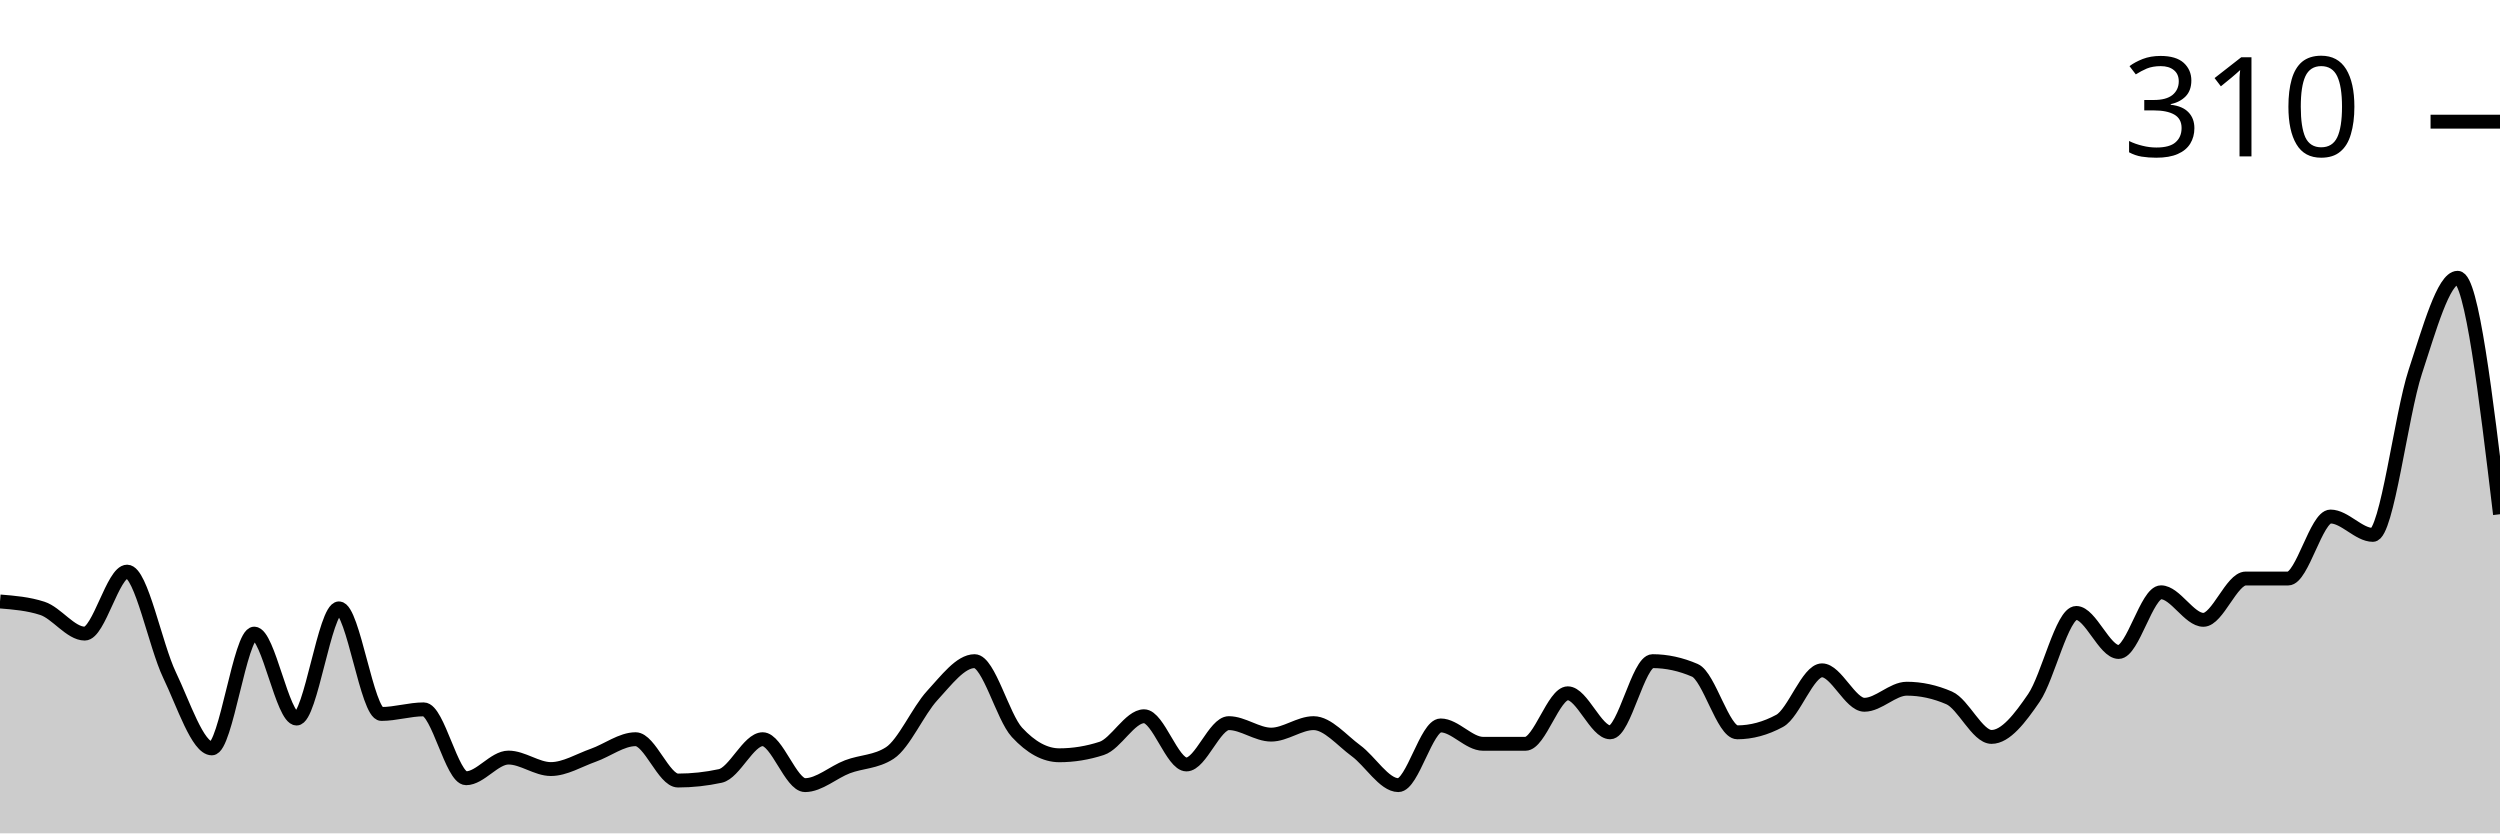
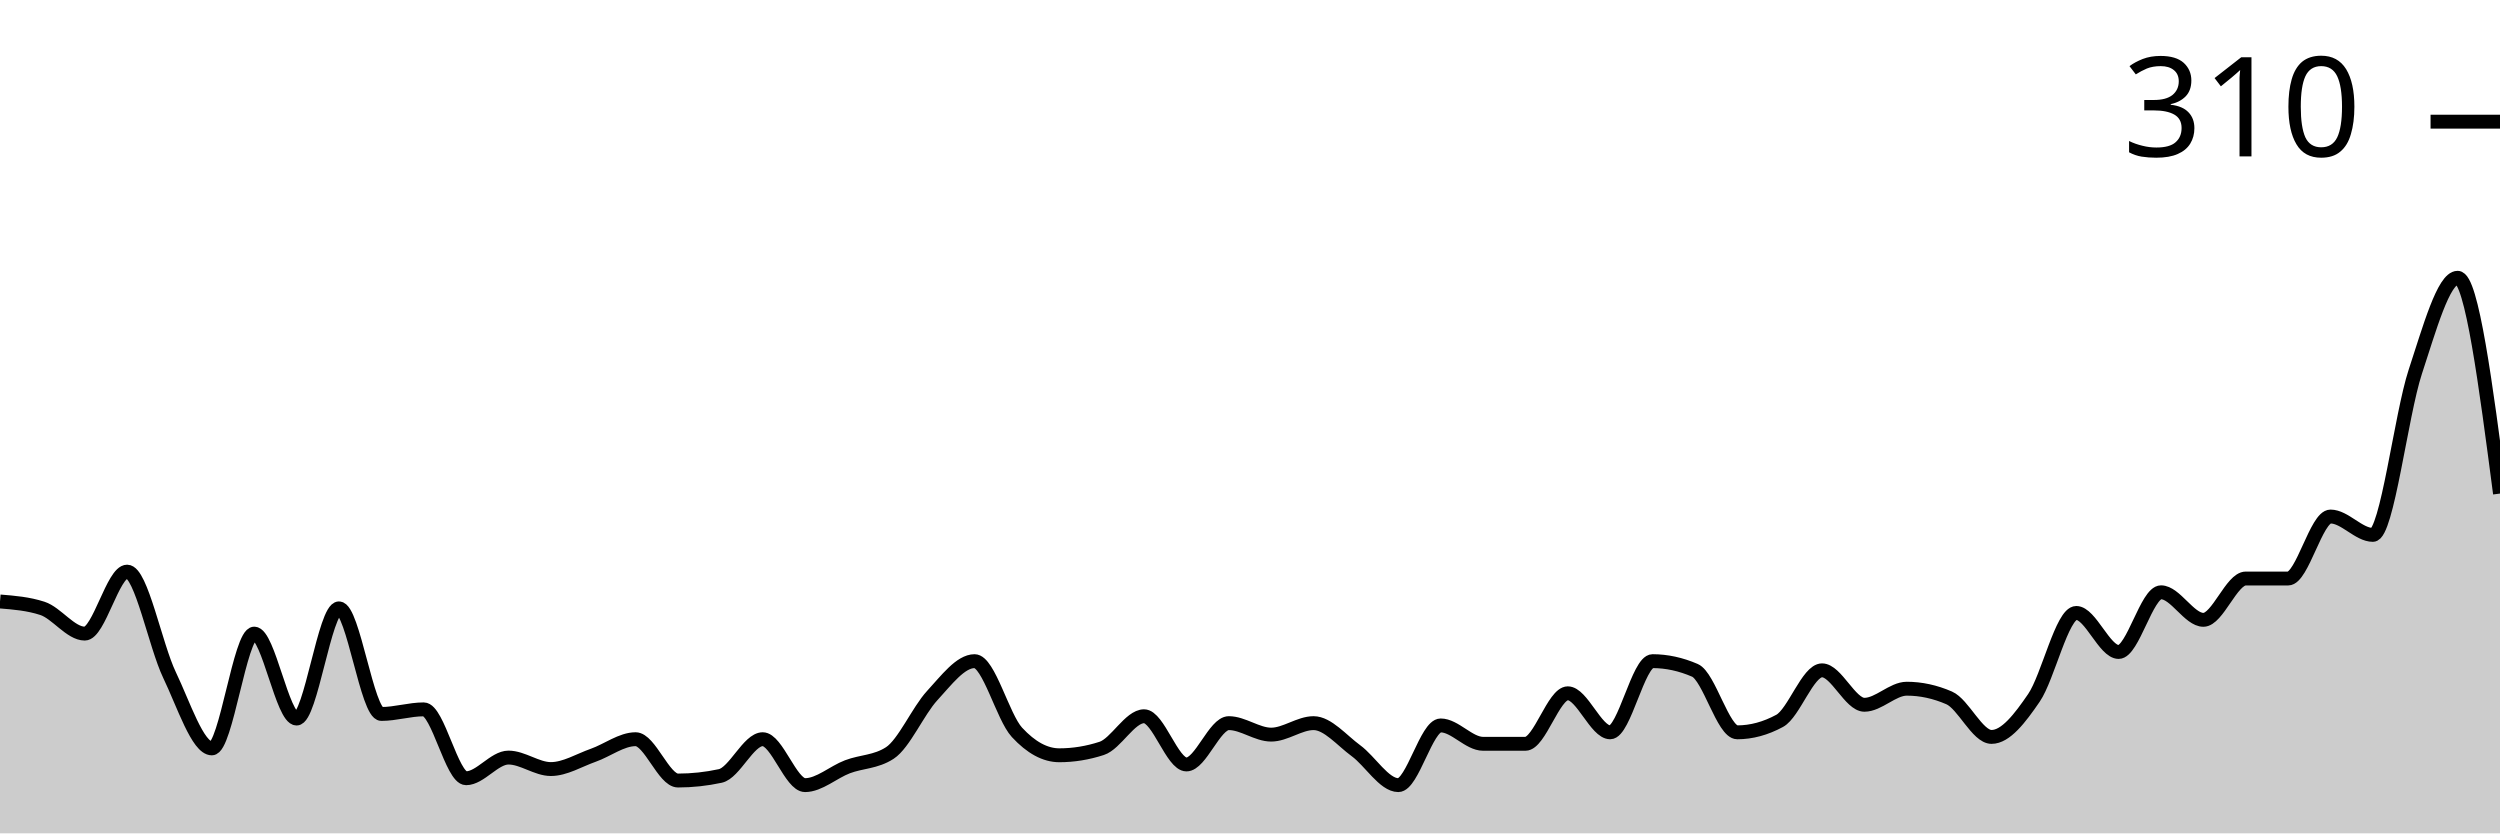
<svg xmlns="http://www.w3.org/2000/svg" viewBox="0 0 180 60">
  <g transform="translate(0,20)">
-     <path class="area" fill="rgba(0, 0, 0, 0.2)" d="M0,23.306C1.017,23.388,2.034,23.471,3.051,23.802C4.068,24.132,5.085,25.62,6.102,25.62C7.119,25.62,8.136,21.157,9.153,21.157C10.169,21.157,11.186,26.474,12.203,28.595C13.22,30.716,14.237,33.884,15.254,33.884C16.271,33.884,17.288,25.62,18.305,25.62C19.322,25.62,20.339,31.736,21.356,31.736C22.373,31.736,23.39,23.802,24.407,23.802C25.424,23.802,26.441,31.405,27.458,31.405C28.475,31.405,29.492,31.074,30.508,31.074C31.525,31.074,32.542,36.033,33.559,36.033C34.576,36.033,35.593,34.545,36.61,34.545C37.627,34.545,38.644,35.372,39.661,35.372C40.678,35.372,41.695,34.738,42.712,34.38C43.729,34.022,44.746,33.223,45.763,33.223C46.78,33.223,47.797,36.198,48.814,36.198C49.831,36.198,50.847,36.088,51.864,35.868C52.881,35.647,53.898,33.223,54.915,33.223C55.932,33.223,56.949,36.529,57.966,36.529C58.983,36.529,60,35.592,61.017,35.207C62.034,34.821,63.051,34.876,64.068,34.215C65.085,33.554,66.102,31.185,67.119,30.083C68.136,28.981,69.153,27.603,70.169,27.603C71.186,27.603,72.203,31.625,73.22,32.727C74.237,33.829,75.254,34.38,76.271,34.38C77.288,34.38,78.305,34.215,79.322,33.884C80.339,33.554,81.356,31.57,82.373,31.57C83.39,31.57,84.407,35.041,85.424,35.041C86.441,35.041,87.458,32.066,88.475,32.066C89.492,32.066,90.508,32.893,91.525,32.893C92.542,32.893,93.559,32.066,94.576,32.066C95.593,32.066,96.61,33.306,97.627,34.05C98.644,34.793,99.661,36.529,100.678,36.529C101.695,36.529,102.712,32.231,103.729,32.231C104.746,32.231,105.763,33.554,106.78,33.554C107.797,33.554,108.814,33.554,109.831,33.554C110.847,33.554,111.864,29.917,112.881,29.917C113.898,29.917,114.915,32.727,115.932,32.727C116.949,32.727,117.966,27.603,118.983,27.603C120,27.603,121.017,27.824,122.034,28.264C123.051,28.705,124.068,32.727,125.085,32.727C126.102,32.727,127.119,32.452,128.136,31.901C129.153,31.35,130.169,28.264,131.186,28.264C132.203,28.264,133.22,30.744,134.237,30.744C135.254,30.744,136.271,29.587,137.288,29.587C138.305,29.587,139.322,29.807,140.339,30.248C141.356,30.689,142.373,33.058,143.39,33.058C144.407,33.058,145.424,31.736,146.441,30.248C147.458,28.76,148.475,24.132,149.492,24.132C150.508,24.132,151.525,26.942,152.542,26.942C153.559,26.942,154.576,22.645,155.593,22.645C156.61,22.645,157.627,24.628,158.644,24.628C159.661,24.628,160.678,21.653,161.695,21.653C162.712,21.653,163.729,21.653,164.746,21.653C165.763,21.653,166.78,17.19,167.797,17.19C168.814,17.19,169.831,18.512,170.847,18.512C171.864,18.512,172.881,9.862,173.898,6.777C174.915,3.691,175.932,0,176.949,0C177.966,0,178.983,8.512,180,17.025L180,40C178.983,40,177.966,40,176.949,40C175.932,40,174.915,40,173.898,40C172.881,40,171.864,40,170.847,40C169.831,40,168.814,40,167.797,40C166.78,40,165.763,40,164.746,40C163.729,40,162.712,40,161.695,40C160.678,40,159.661,40,158.644,40C157.627,40,156.61,40,155.593,40C154.576,40,153.559,40,152.542,40C151.525,40,150.508,40,149.492,40C148.475,40,147.458,40,146.441,40C145.424,40,144.407,40,143.39,40C142.373,40,141.356,40,140.339,40C139.322,40,138.305,40,137.288,40C136.271,40,135.254,40,134.237,40C133.22,40,132.203,40,131.186,40C130.169,40,129.153,40,128.136,40C127.119,40,126.102,40,125.085,40C124.068,40,123.051,40,122.034,40C121.017,40,120,40,118.983,40C117.966,40,116.949,40,115.932,40C114.915,40,113.898,40,112.881,40C111.864,40,110.847,40,109.831,40C108.814,40,107.797,40,106.78,40C105.763,40,104.746,40,103.729,40C102.712,40,101.695,40,100.678,40C99.661,40,98.644,40,97.627,40C96.61,40,95.593,40,94.576,40C93.559,40,92.542,40,91.525,40C90.508,40,89.492,40,88.475,40C87.458,40,86.441,40,85.424,40C84.407,40,83.39,40,82.373,40C81.356,40,80.339,40,79.322,40C78.305,40,77.288,40,76.271,40C75.254,40,74.237,40,73.22,40C72.203,40,71.186,40,70.169,40C69.153,40,68.136,40,67.119,40C66.102,40,65.085,40,64.068,40C63.051,40,62.034,40,61.017,40C60,40,58.983,40,57.966,40C56.949,40,55.932,40,54.915,40C53.898,40,52.881,40,51.864,40C50.847,40,49.831,40,48.814,40C47.797,40,46.78,40,45.763,40C44.746,40,43.729,40,42.712,40C41.695,40,40.678,40,39.661,40C38.644,40,37.627,40,36.61,40C35.593,40,34.576,40,33.559,40C32.542,40,31.525,40,30.508,40C29.492,40,28.475,40,27.458,40C26.441,40,25.424,40,24.407,40C23.39,40,22.373,40,21.356,40C20.339,40,19.322,40,18.305,40C17.288,40,16.271,40,15.254,40C14.237,40,13.22,40,12.203,40C11.186,40,10.169,40,9.153,40C8.136,40,7.119,40,6.102,40C5.085,40,4.068,40,3.051,40C2.034,40,1.017,40,0,40Z" />
-     <path class="line" stroke="black" fill="none" d="M0,23.306C1.017,23.388,2.034,23.471,3.051,23.802C4.068,24.132,5.085,25.62,6.102,25.62C7.119,25.62,8.136,21.157,9.153,21.157C10.169,21.157,11.186,26.474,12.203,28.595C13.22,30.716,14.237,33.884,15.254,33.884C16.271,33.884,17.288,25.62,18.305,25.62C19.322,25.62,20.339,31.736,21.356,31.736C22.373,31.736,23.39,23.802,24.407,23.802C25.424,23.802,26.441,31.405,27.458,31.405C28.475,31.405,29.492,31.074,30.508,31.074C31.525,31.074,32.542,36.033,33.559,36.033C34.576,36.033,35.593,34.545,36.61,34.545C37.627,34.545,38.644,35.372,39.661,35.372C40.678,35.372,41.695,34.738,42.712,34.38C43.729,34.022,44.746,33.223,45.763,33.223C46.78,33.223,47.797,36.198,48.814,36.198C49.831,36.198,50.847,36.088,51.864,35.868C52.881,35.647,53.898,33.223,54.915,33.223C55.932,33.223,56.949,36.529,57.966,36.529C58.983,36.529,60,35.592,61.017,35.207C62.034,34.821,63.051,34.876,64.068,34.215C65.085,33.554,66.102,31.185,67.119,30.083C68.136,28.981,69.153,27.603,70.169,27.603C71.186,27.603,72.203,31.625,73.22,32.727C74.237,33.829,75.254,34.38,76.271,34.38C77.288,34.38,78.305,34.215,79.322,33.884C80.339,33.554,81.356,31.57,82.373,31.57C83.39,31.57,84.407,35.041,85.424,35.041C86.441,35.041,87.458,32.066,88.475,32.066C89.492,32.066,90.508,32.893,91.525,32.893C92.542,32.893,93.559,32.066,94.576,32.066C95.593,32.066,96.61,33.306,97.627,34.05C98.644,34.793,99.661,36.529,100.678,36.529C101.695,36.529,102.712,32.231,103.729,32.231C104.746,32.231,105.763,33.554,106.78,33.554C107.797,33.554,108.814,33.554,109.831,33.554C110.847,33.554,111.864,29.917,112.881,29.917C113.898,29.917,114.915,32.727,115.932,32.727C116.949,32.727,117.966,27.603,118.983,27.603C120,27.603,121.017,27.824,122.034,28.264C123.051,28.705,124.068,32.727,125.085,32.727C126.102,32.727,127.119,32.452,128.136,31.901C129.153,31.35,130.169,28.264,131.186,28.264C132.203,28.264,133.22,30.744,134.237,30.744C135.254,30.744,136.271,29.587,137.288,29.587C138.305,29.587,139.322,29.807,140.339,30.248C141.356,30.689,142.373,33.058,143.39,33.058C144.407,33.058,145.424,31.736,146.441,30.248C147.458,28.76,148.475,24.132,149.492,24.132C150.508,24.132,151.525,26.942,152.542,26.942C153.559,26.942,154.576,22.645,155.593,22.645C156.61,22.645,157.627,24.628,158.644,24.628C159.661,24.628,160.678,21.653,161.695,21.653C162.712,21.653,163.729,21.653,164.746,21.653C165.763,21.653,166.78,17.19,167.797,17.19C168.814,17.19,169.831,18.512,170.847,18.512C171.864,18.512,172.881,9.862,173.898,6.777C174.915,3.691,175.932,0,176.949,0C177.966,0,178.983,8.512,180,17.025" />
+     <path class="area" fill="rgba(0, 0, 0, 0.2)" d="M0,23.306C1.017,23.388,2.034,23.471,3.051,23.802C4.068,24.132,5.085,25.62,6.102,25.62C7.119,25.62,8.136,21.157,9.153,21.157C10.169,21.157,11.186,26.474,12.203,28.595C13.22,30.716,14.237,33.884,15.254,33.884C16.271,33.884,17.288,25.62,18.305,25.62C19.322,25.62,20.339,31.736,21.356,31.736C22.373,31.736,23.39,23.802,24.407,23.802C25.424,23.802,26.441,31.405,27.458,31.405C28.475,31.405,29.492,31.074,30.508,31.074C31.525,31.074,32.542,36.033,33.559,36.033C34.576,36.033,35.593,34.545,36.61,34.545C37.627,34.545,38.644,35.372,39.661,35.372C40.678,35.372,41.695,34.738,42.712,34.38C43.729,34.022,44.746,33.223,45.763,33.223C46.78,33.223,47.797,36.198,48.814,36.198C49.831,36.198,50.847,36.088,51.864,35.868C52.881,35.647,53.898,33.223,54.915,33.223C55.932,33.223,56.949,36.529,57.966,36.529C58.983,36.529,60,35.592,61.017,35.207C62.034,34.821,63.051,34.876,64.068,34.215C65.085,33.554,66.102,31.185,67.119,30.083C68.136,28.981,69.153,27.603,70.169,27.603C71.186,27.603,72.203,31.625,73.22,32.727C74.237,33.829,75.254,34.38,76.271,34.38C77.288,34.38,78.305,34.215,79.322,33.884C80.339,33.554,81.356,31.57,82.373,31.57C83.39,31.57,84.407,35.041,85.424,35.041C86.441,35.041,87.458,32.066,88.475,32.066C89.492,32.066,90.508,32.893,91.525,32.893C92.542,32.893,93.559,32.066,94.576,32.066C95.593,32.066,96.61,33.306,97.627,34.05C98.644,34.793,99.661,36.529,100.678,36.529C101.695,36.529,102.712,32.231,103.729,32.231C104.746,32.231,105.763,33.554,106.78,33.554C107.797,33.554,108.814,33.554,109.831,33.554C110.847,33.554,111.864,29.917,112.881,29.917C113.898,29.917,114.915,32.727,115.932,32.727C116.949,32.727,117.966,27.603,118.983,27.603C120,27.603,121.017,27.824,122.034,28.264C123.051,28.705,124.068,32.727,125.085,32.727C126.102,32.727,127.119,32.452,128.136,31.901C129.153,31.35,130.169,28.264,131.186,28.264C132.203,28.264,133.22,30.744,134.237,30.744C135.254,30.744,136.271,29.587,137.288,29.587C138.305,29.587,139.322,29.807,140.339,30.248C141.356,30.689,142.373,33.058,143.39,33.058C144.407,33.058,145.424,31.736,146.441,30.248C147.458,28.76,148.475,24.132,149.492,24.132C150.508,24.132,151.525,26.942,152.542,26.942C153.559,26.942,154.576,22.645,155.593,22.645C156.61,22.645,157.627,24.628,158.644,24.628C159.661,24.628,160.678,21.653,161.695,21.653C162.712,21.653,163.729,21.653,164.746,21.653C165.763,21.653,166.78,17.19,167.797,17.19C168.814,17.19,169.831,18.512,170.847,18.512C171.864,18.512,172.881,9.862,173.898,6.777C174.915,3.691,175.932,0,176.949,0C177.966,0,178.983,7.769,180,15.537L180,40C178.983,40,177.966,40,176.949,40C175.932,40,174.915,40,173.898,40C172.881,40,171.864,40,170.847,40C169.831,40,168.814,40,167.797,40C166.78,40,165.763,40,164.746,40C163.729,40,162.712,40,161.695,40C160.678,40,159.661,40,158.644,40C157.627,40,156.61,40,155.593,40C154.576,40,153.559,40,152.542,40C151.525,40,150.508,40,149.492,40C148.475,40,147.458,40,146.441,40C145.424,40,144.407,40,143.39,40C142.373,40,141.356,40,140.339,40C139.322,40,138.305,40,137.288,40C136.271,40,135.254,40,134.237,40C133.22,40,132.203,40,131.186,40C130.169,40,129.153,40,128.136,40C127.119,40,126.102,40,125.085,40C124.068,40,123.051,40,122.034,40C121.017,40,120,40,118.983,40C117.966,40,116.949,40,115.932,40C114.915,40,113.898,40,112.881,40C111.864,40,110.847,40,109.831,40C108.814,40,107.797,40,106.78,40C105.763,40,104.746,40,103.729,40C102.712,40,101.695,40,100.678,40C99.661,40,98.644,40,97.627,40C96.61,40,95.593,40,94.576,40C93.559,40,92.542,40,91.525,40C90.508,40,89.492,40,88.475,40C87.458,40,86.441,40,85.424,40C84.407,40,83.39,40,82.373,40C81.356,40,80.339,40,79.322,40C78.305,40,77.288,40,76.271,40C75.254,40,74.237,40,73.22,40C72.203,40,71.186,40,70.169,40C69.153,40,68.136,40,67.119,40C66.102,40,65.085,40,64.068,40C63.051,40,62.034,40,61.017,40C60,40,58.983,40,57.966,40C56.949,40,55.932,40,54.915,40C53.898,40,52.881,40,51.864,40C50.847,40,49.831,40,48.814,40C47.797,40,46.78,40,45.763,40C44.746,40,43.729,40,42.712,40C41.695,40,40.678,40,39.661,40C38.644,40,37.627,40,36.61,40C35.593,40,34.576,40,33.559,40C32.542,40,31.525,40,30.508,40C29.492,40,28.475,40,27.458,40C26.441,40,25.424,40,24.407,40C23.39,40,22.373,40,21.356,40C20.339,40,19.322,40,18.305,40C17.288,40,16.271,40,15.254,40C14.237,40,13.22,40,12.203,40C11.186,40,10.169,40,9.153,40C8.136,40,7.119,40,6.102,40C5.085,40,4.068,40,3.051,40C2.034,40,1.017,40,0,40Z" />
+     <path class="line" stroke="black" fill="none" d="M0,23.306C1.017,23.388,2.034,23.471,3.051,23.802C4.068,24.132,5.085,25.62,6.102,25.62C7.119,25.62,8.136,21.157,9.153,21.157C10.169,21.157,11.186,26.474,12.203,28.595C13.22,30.716,14.237,33.884,15.254,33.884C16.271,33.884,17.288,25.62,18.305,25.62C19.322,25.62,20.339,31.736,21.356,31.736C22.373,31.736,23.39,23.802,24.407,23.802C25.424,23.802,26.441,31.405,27.458,31.405C28.475,31.405,29.492,31.074,30.508,31.074C31.525,31.074,32.542,36.033,33.559,36.033C34.576,36.033,35.593,34.545,36.61,34.545C37.627,34.545,38.644,35.372,39.661,35.372C40.678,35.372,41.695,34.738,42.712,34.38C43.729,34.022,44.746,33.223,45.763,33.223C46.78,33.223,47.797,36.198,48.814,36.198C49.831,36.198,50.847,36.088,51.864,35.868C52.881,35.647,53.898,33.223,54.915,33.223C55.932,33.223,56.949,36.529,57.966,36.529C58.983,36.529,60,35.592,61.017,35.207C62.034,34.821,63.051,34.876,64.068,34.215C65.085,33.554,66.102,31.185,67.119,30.083C68.136,28.981,69.153,27.603,70.169,27.603C71.186,27.603,72.203,31.625,73.22,32.727C74.237,33.829,75.254,34.38,76.271,34.38C77.288,34.38,78.305,34.215,79.322,33.884C80.339,33.554,81.356,31.57,82.373,31.57C83.39,31.57,84.407,35.041,85.424,35.041C86.441,35.041,87.458,32.066,88.475,32.066C89.492,32.066,90.508,32.893,91.525,32.893C92.542,32.893,93.559,32.066,94.576,32.066C95.593,32.066,96.61,33.306,97.627,34.05C98.644,34.793,99.661,36.529,100.678,36.529C101.695,36.529,102.712,32.231,103.729,32.231C104.746,32.231,105.763,33.554,106.78,33.554C107.797,33.554,108.814,33.554,109.831,33.554C110.847,33.554,111.864,29.917,112.881,29.917C113.898,29.917,114.915,32.727,115.932,32.727C116.949,32.727,117.966,27.603,118.983,27.603C120,27.603,121.017,27.824,122.034,28.264C123.051,28.705,124.068,32.727,125.085,32.727C126.102,32.727,127.119,32.452,128.136,31.901C129.153,31.35,130.169,28.264,131.186,28.264C132.203,28.264,133.22,30.744,134.237,30.744C135.254,30.744,136.271,29.587,137.288,29.587C138.305,29.587,139.322,29.807,140.339,30.248C141.356,30.689,142.373,33.058,143.39,33.058C144.407,33.058,145.424,31.736,146.441,30.248C147.458,28.76,148.475,24.132,149.492,24.132C150.508,24.132,151.525,26.942,152.542,26.942C153.559,26.942,154.576,22.645,155.593,22.645C156.61,22.645,157.627,24.628,158.644,24.628C159.661,24.628,160.678,21.653,161.695,21.653C162.712,21.653,163.729,21.653,164.746,21.653C165.763,21.653,166.78,17.19,167.797,17.19C168.814,17.19,169.831,18.512,170.847,18.512C171.864,18.512,172.881,9.862,173.898,6.777C174.915,3.691,175.932,0,176.949,0C177.966,0,178.983,7.769,180,15.537" />
    <path class="axis-ceiling" stroke-width="1" stroke="black" fill="none" d="M175,-11.24L180,-11.24" />
    <text class="axis-ceiling-label" font-family="sans-serif" text-anchor="end" font-size="10px" x="170" y="-8.74">310</text>
  </g>
</svg>
